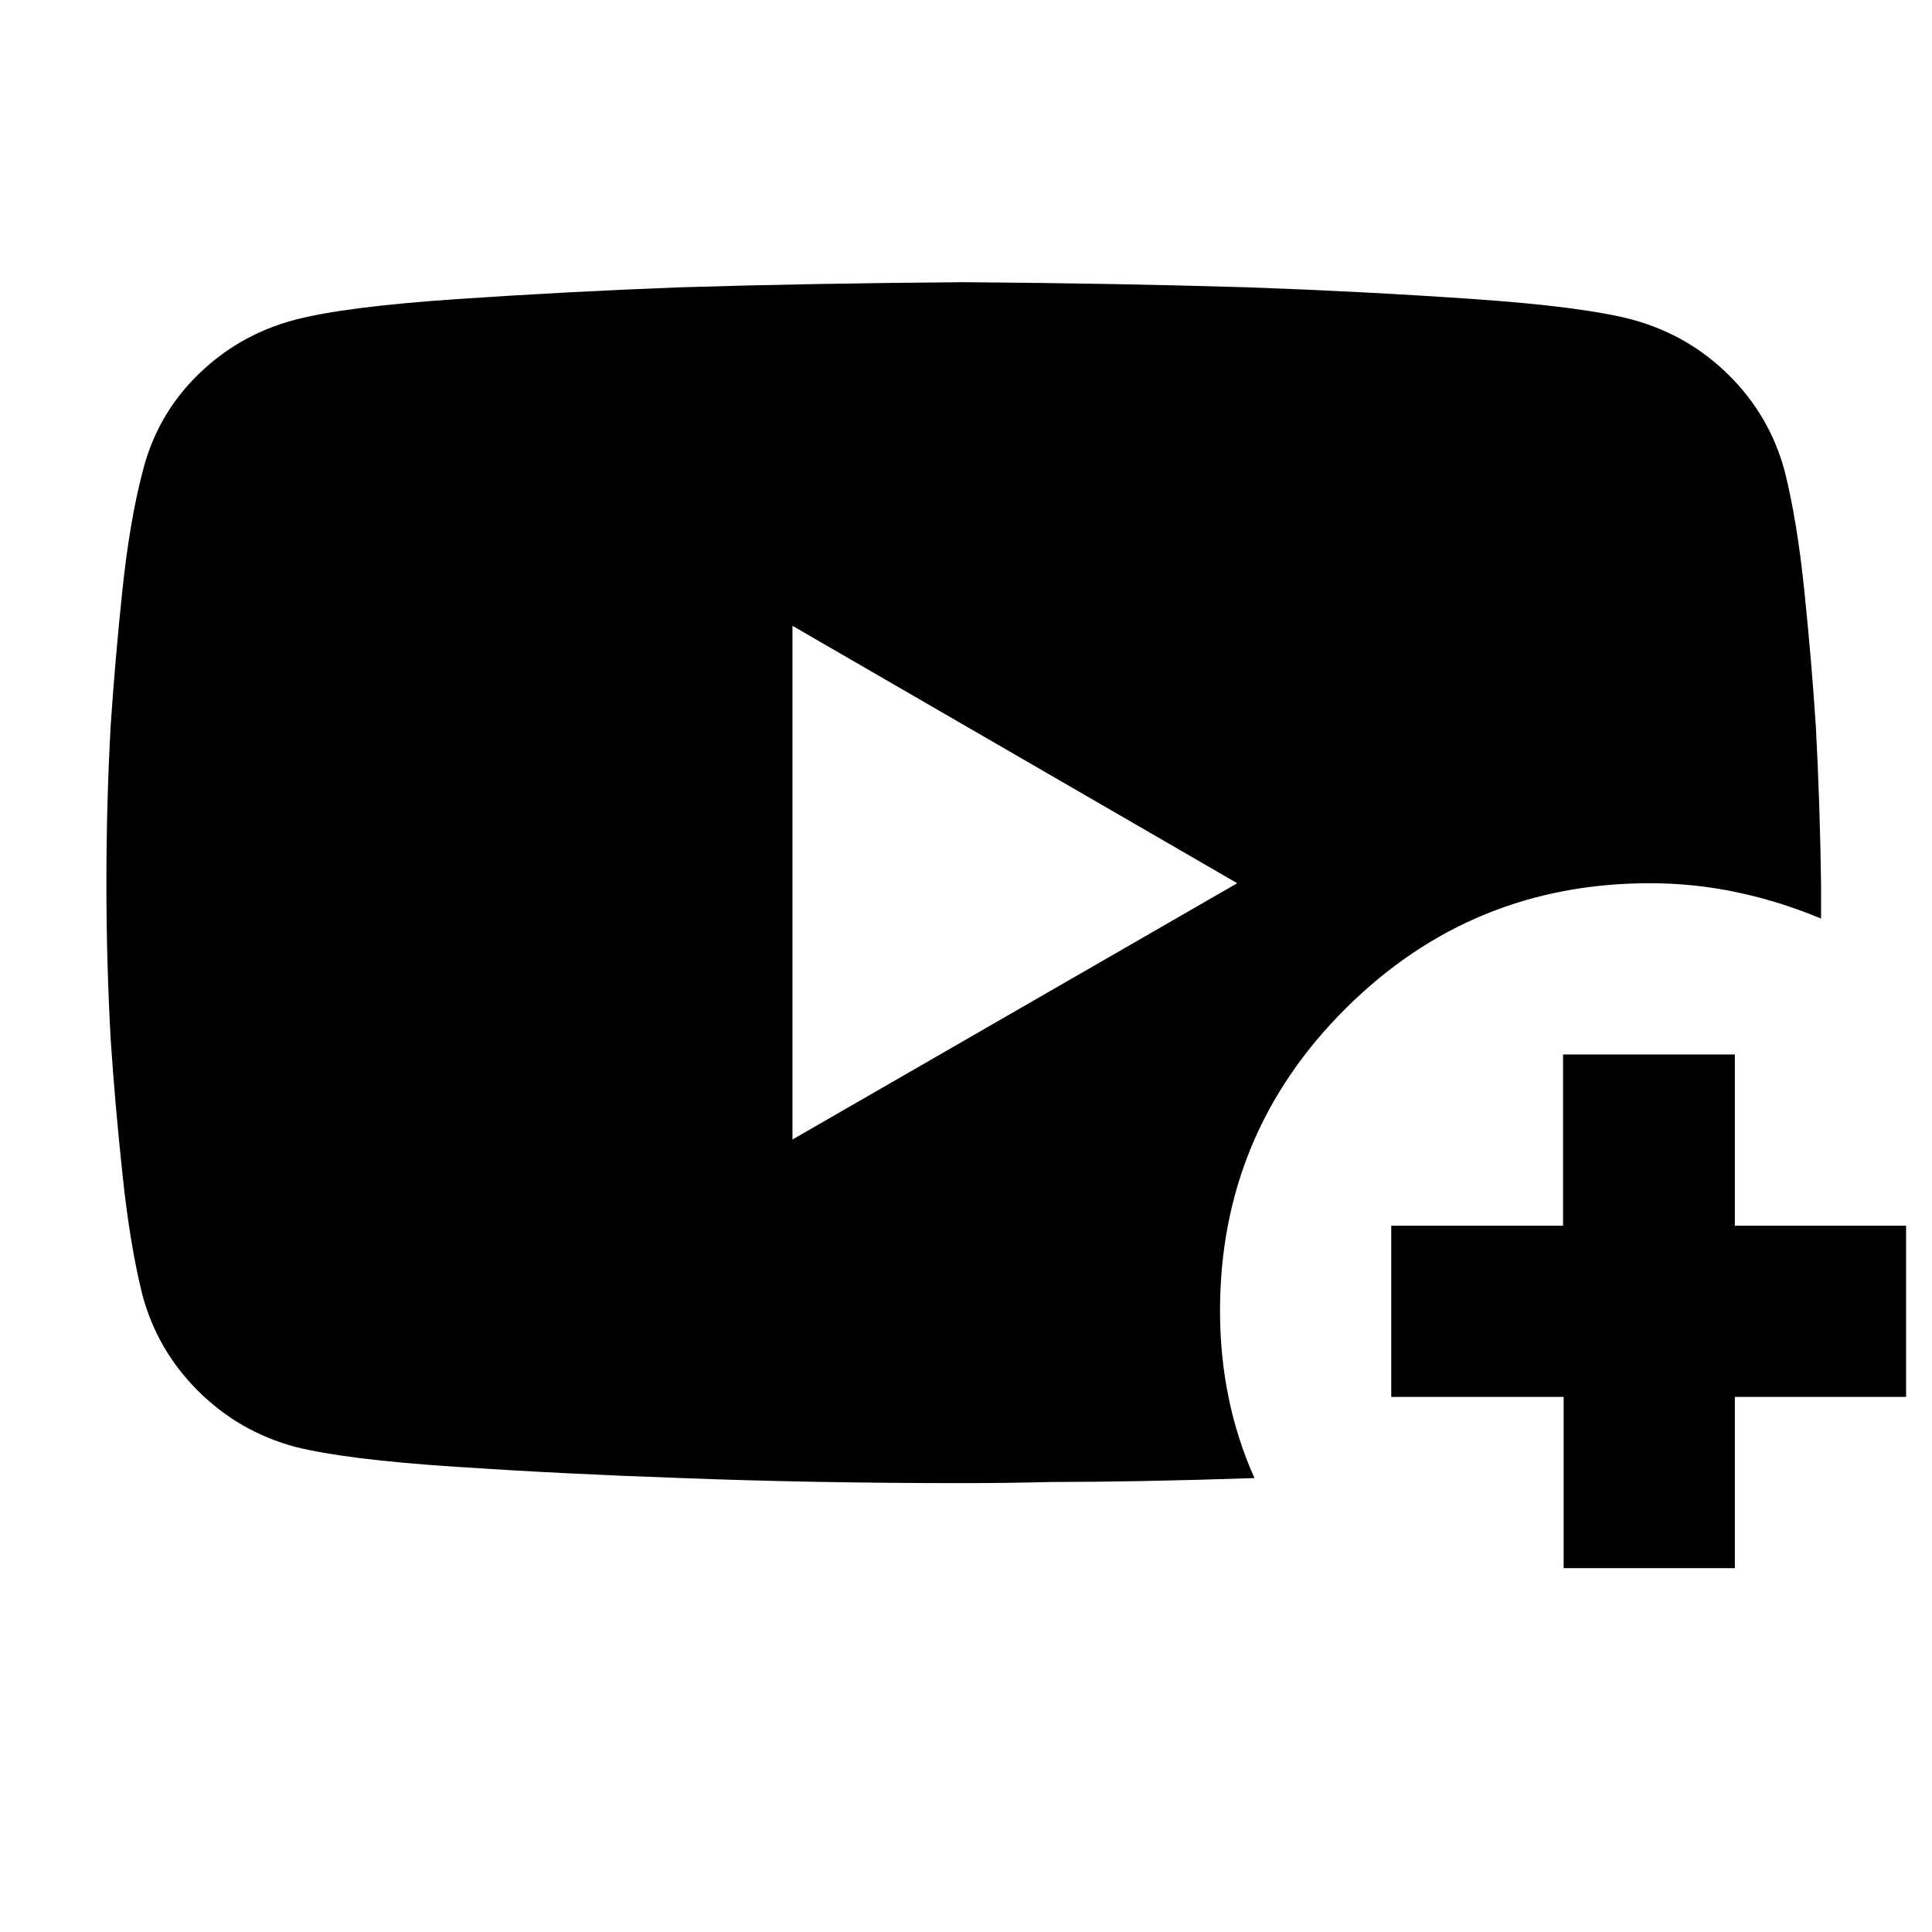
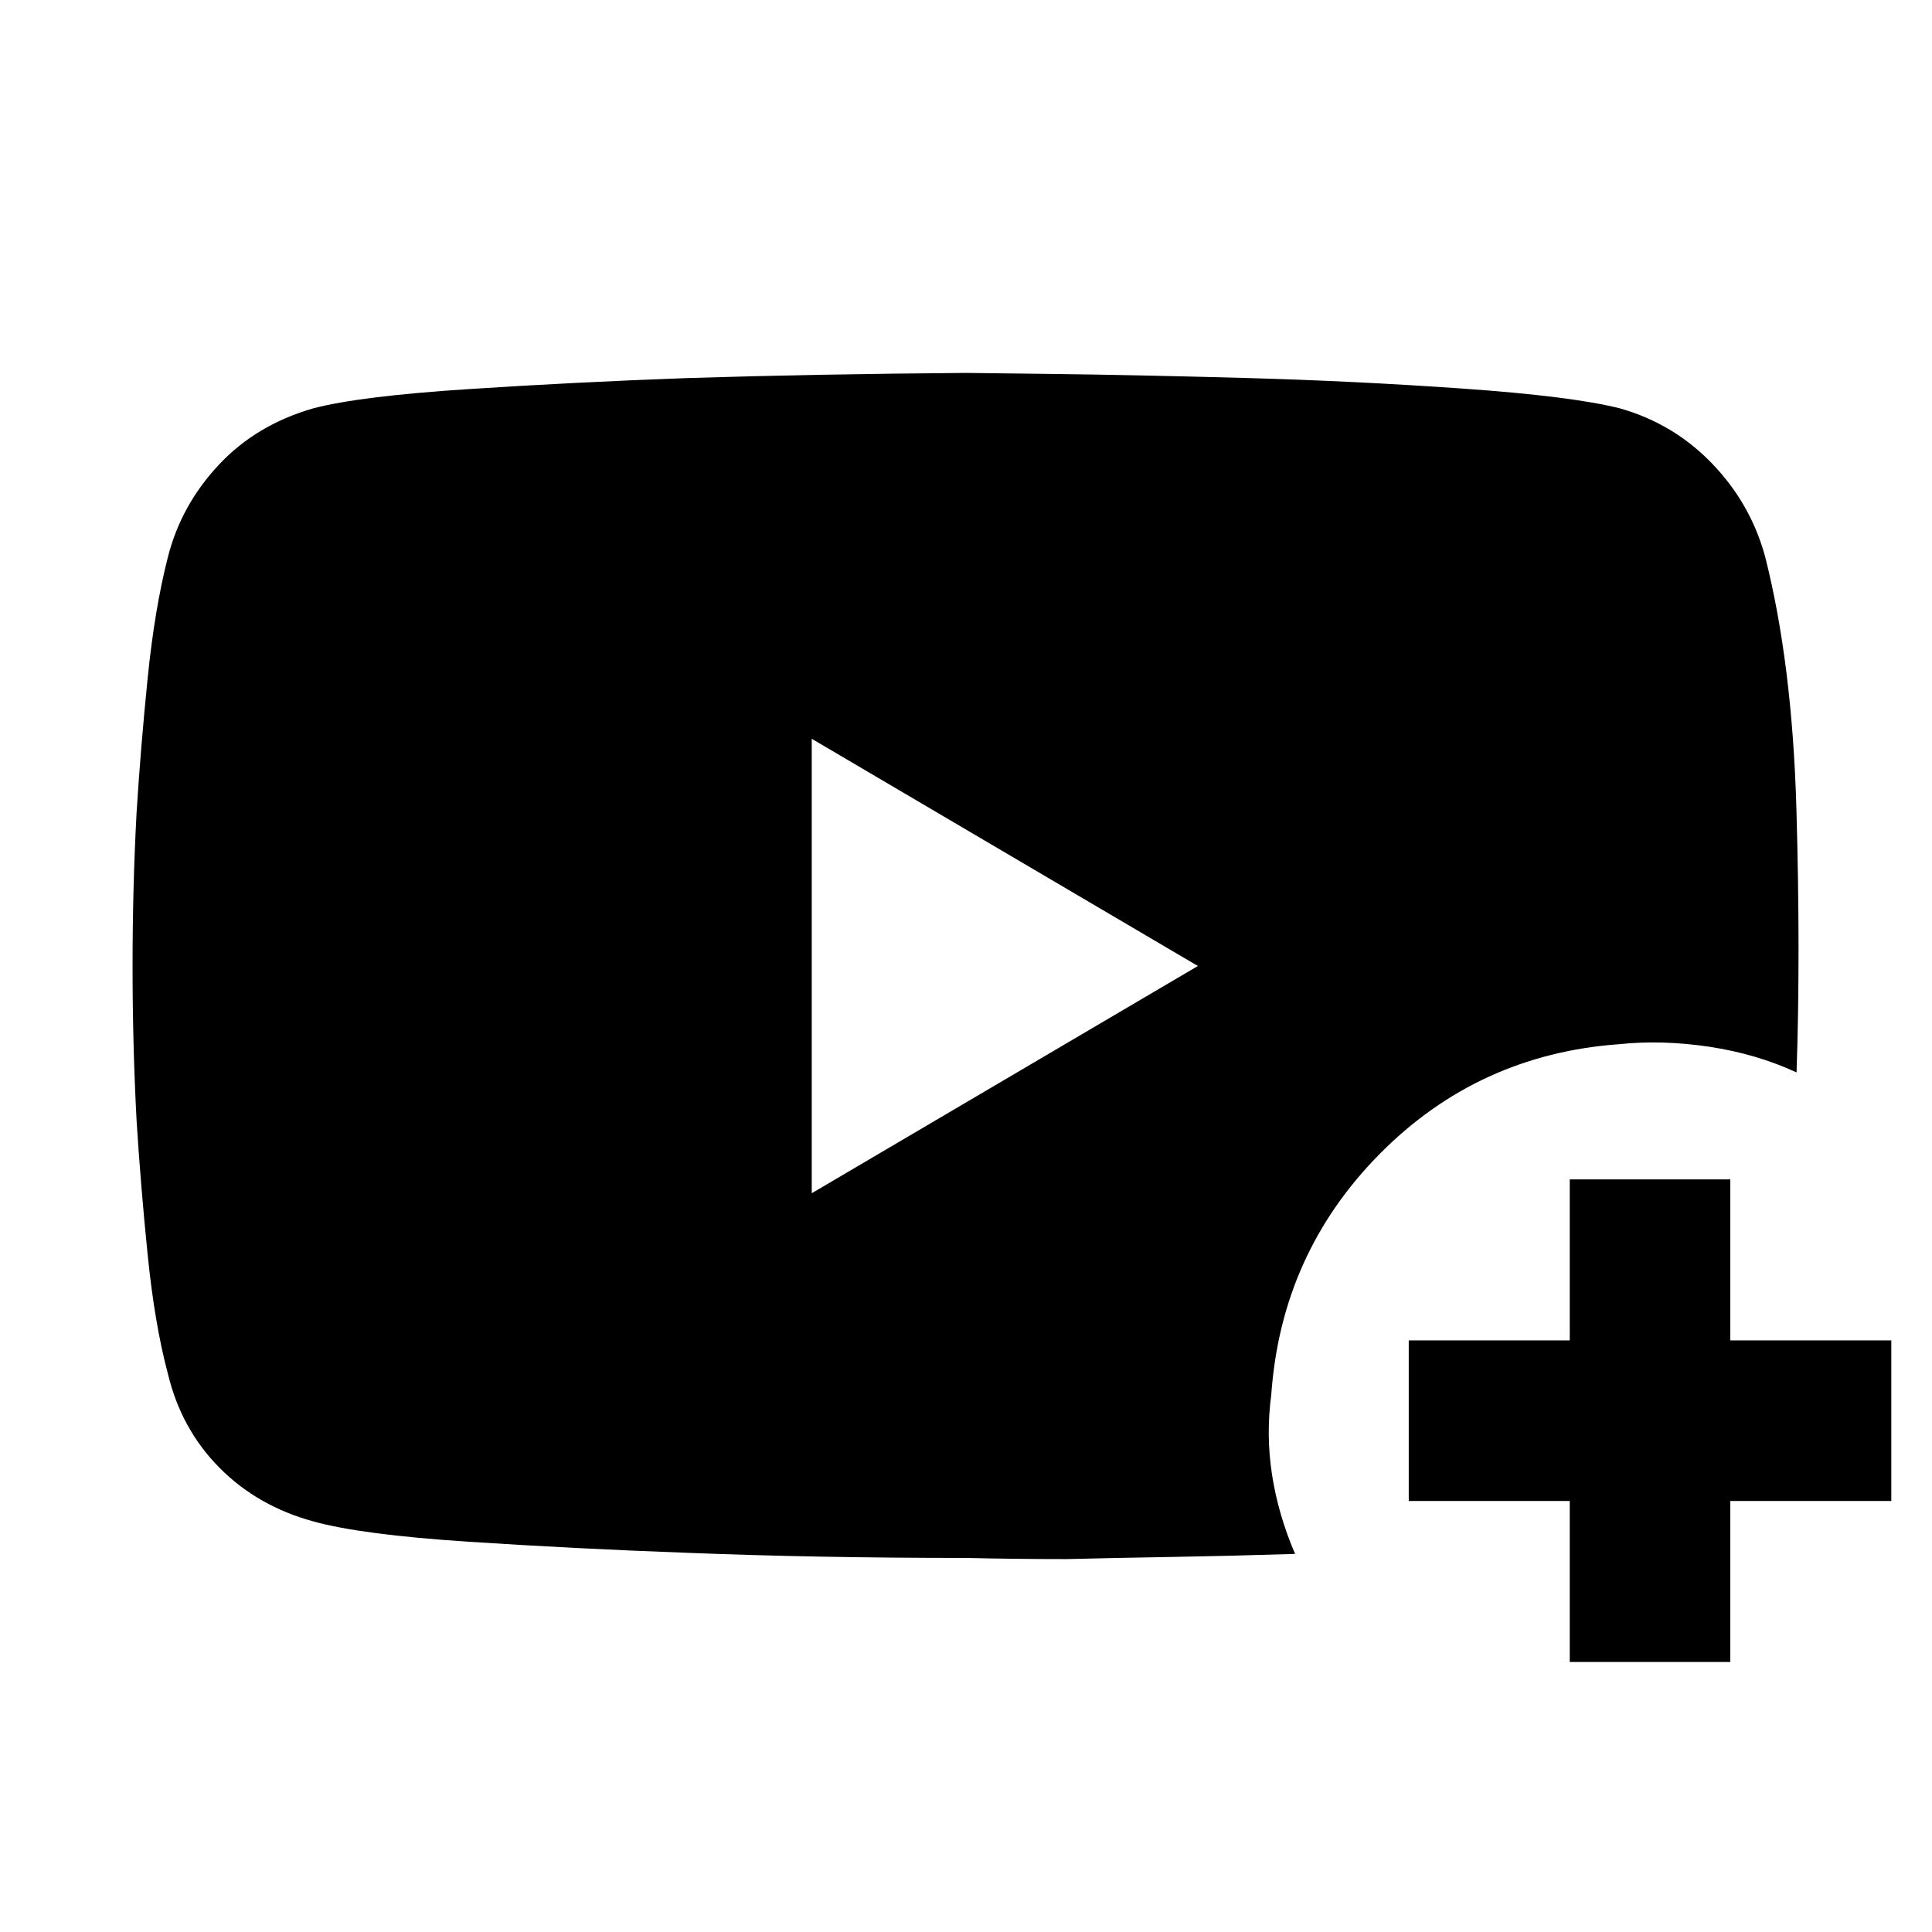
<svg xmlns="http://www.w3.org/2000/svg" width="48" height="48" viewBox="0 -960 960 960">
-   <path d="M623.35-225.55q-28.78.97-54.71 1.46-25.93.48-46.15.48-23.28.57-43.62.57-75.52 0-141.57-2.57-56.26-1.92-111.2-5.57-54.94-3.65-79.48-9.91-27.86-7.48-48.21-27.78-20.35-20.29-27.67-47.79-6.14-24.51-9.87-59.69-3.74-35.18-5.87-67.16-2.13-38.38-2.13-77.82 0-39.44 2.1-77.7 2.1-31.88 5.78-67.08t10.21-59.88q7.04-27.84 27.38-47.79 20.35-19.96 48.19-27.31 24.53-6.45 79.47-10.21 54.94-3.77 111.48-5.92 65.75-2 141.44-2.56 75.68.56 141.52 2.56 56.26 2 111.21 5.78 54.94 3.79 79.48 10.27 27.74 7.57 47.95 27.6 20.21 20.03 27.66 47.44 6.23 24.64 9.86 59.99 3.63 35.35 5.71 67.49 2 37.81 2.56 77.26v17.82q-20.46-8.53-41.71-13.04-21.25-4.52-43.38-4.52-88.56 0-151.06 62.17-62.5 62.16-62.5 150.36 0 22.32 4.28 43.13 4.28 20.82 12.85 39.92ZM393.78-393.78l221-127.35-221-127.91v255.26Zm383.18 213v-85.09H691.3v-85.09h85.37v-85.08h85.37v85.08h85.09v85.09h-85.09v85.09h-85.08Z" />
+   <path d="M780-134.17v-80h-80v-79.79h80v-80h79.78v80h80v79.79h-80v80H780ZM403.35-367.09 595.22-480 403.35-592.91v225.82ZM480-774.7l41.85.5q41.85.5 96.48 2t108.54 5.29q53.91 3.78 77.91 9.78 26.83 7.56 46.02 27.54 19.2 19.98 26.33 46.37 13.44 53.13 15.5 125.26 2.07 72.13.07 130.83-20.09-9.26-43.46-12.76t-44.89-1.24q-69.92 5.09-118.81 54.54-48.89 49.46-53.84 119.5-2.7 20.09.37 39.89 3.06 19.81 11.45 39.33-31.56 1-60.91 1.5-29.35.5-52.48 1.07-26.56 0-50.13-.57-74.13 0-138.83-2.56-55.13-2-108.47-5.5-53.35-3.5-76.92-10.07-27.82-7.56-46.8-26.76-18.98-19.2-25.55-46.59-6.56-24.56-10.06-59.19-3.5-34.63-5.5-66.63-2-37.7-2-76.83 0-39.13 2-76.26 2-32.13 5.5-66.76t10.06-60.2q6.57-25.82 25.27-45.8 18.69-19.98 47.08-28.11 23-6 76.63-9.5 53.63-3.5 108.76-5.5 64.13-2 138.83-2.57Z" />
</svg>
